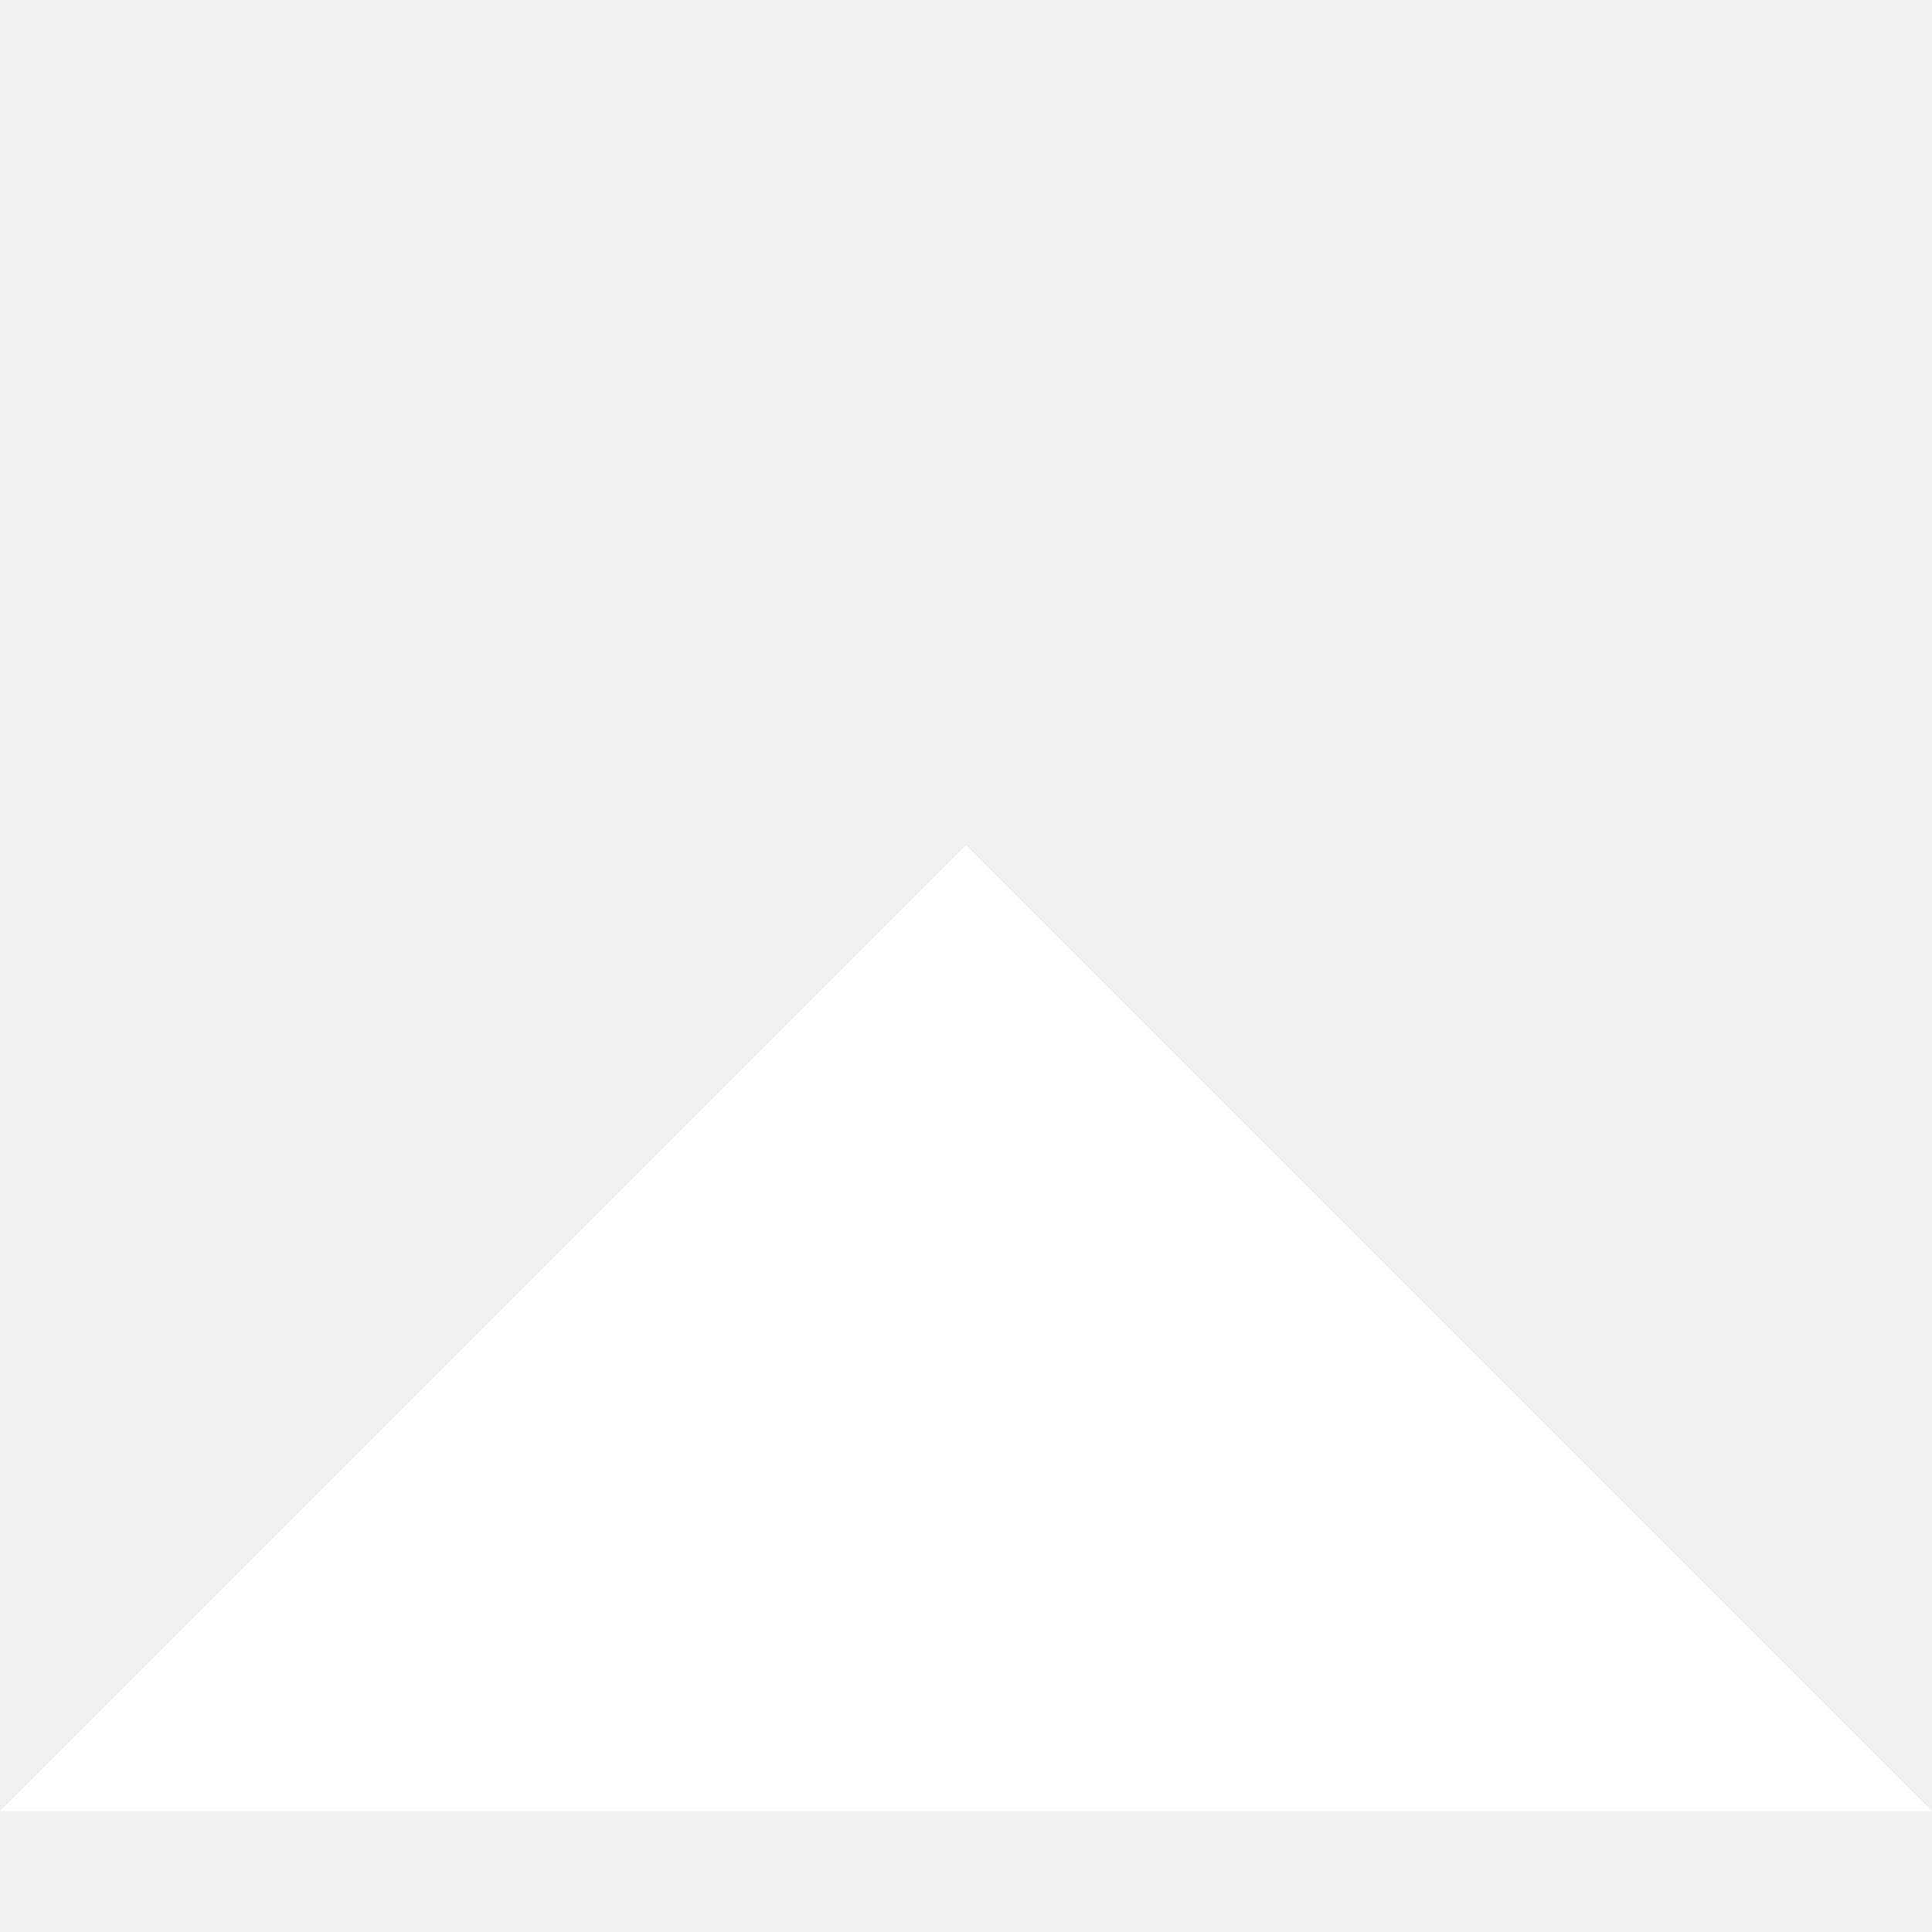
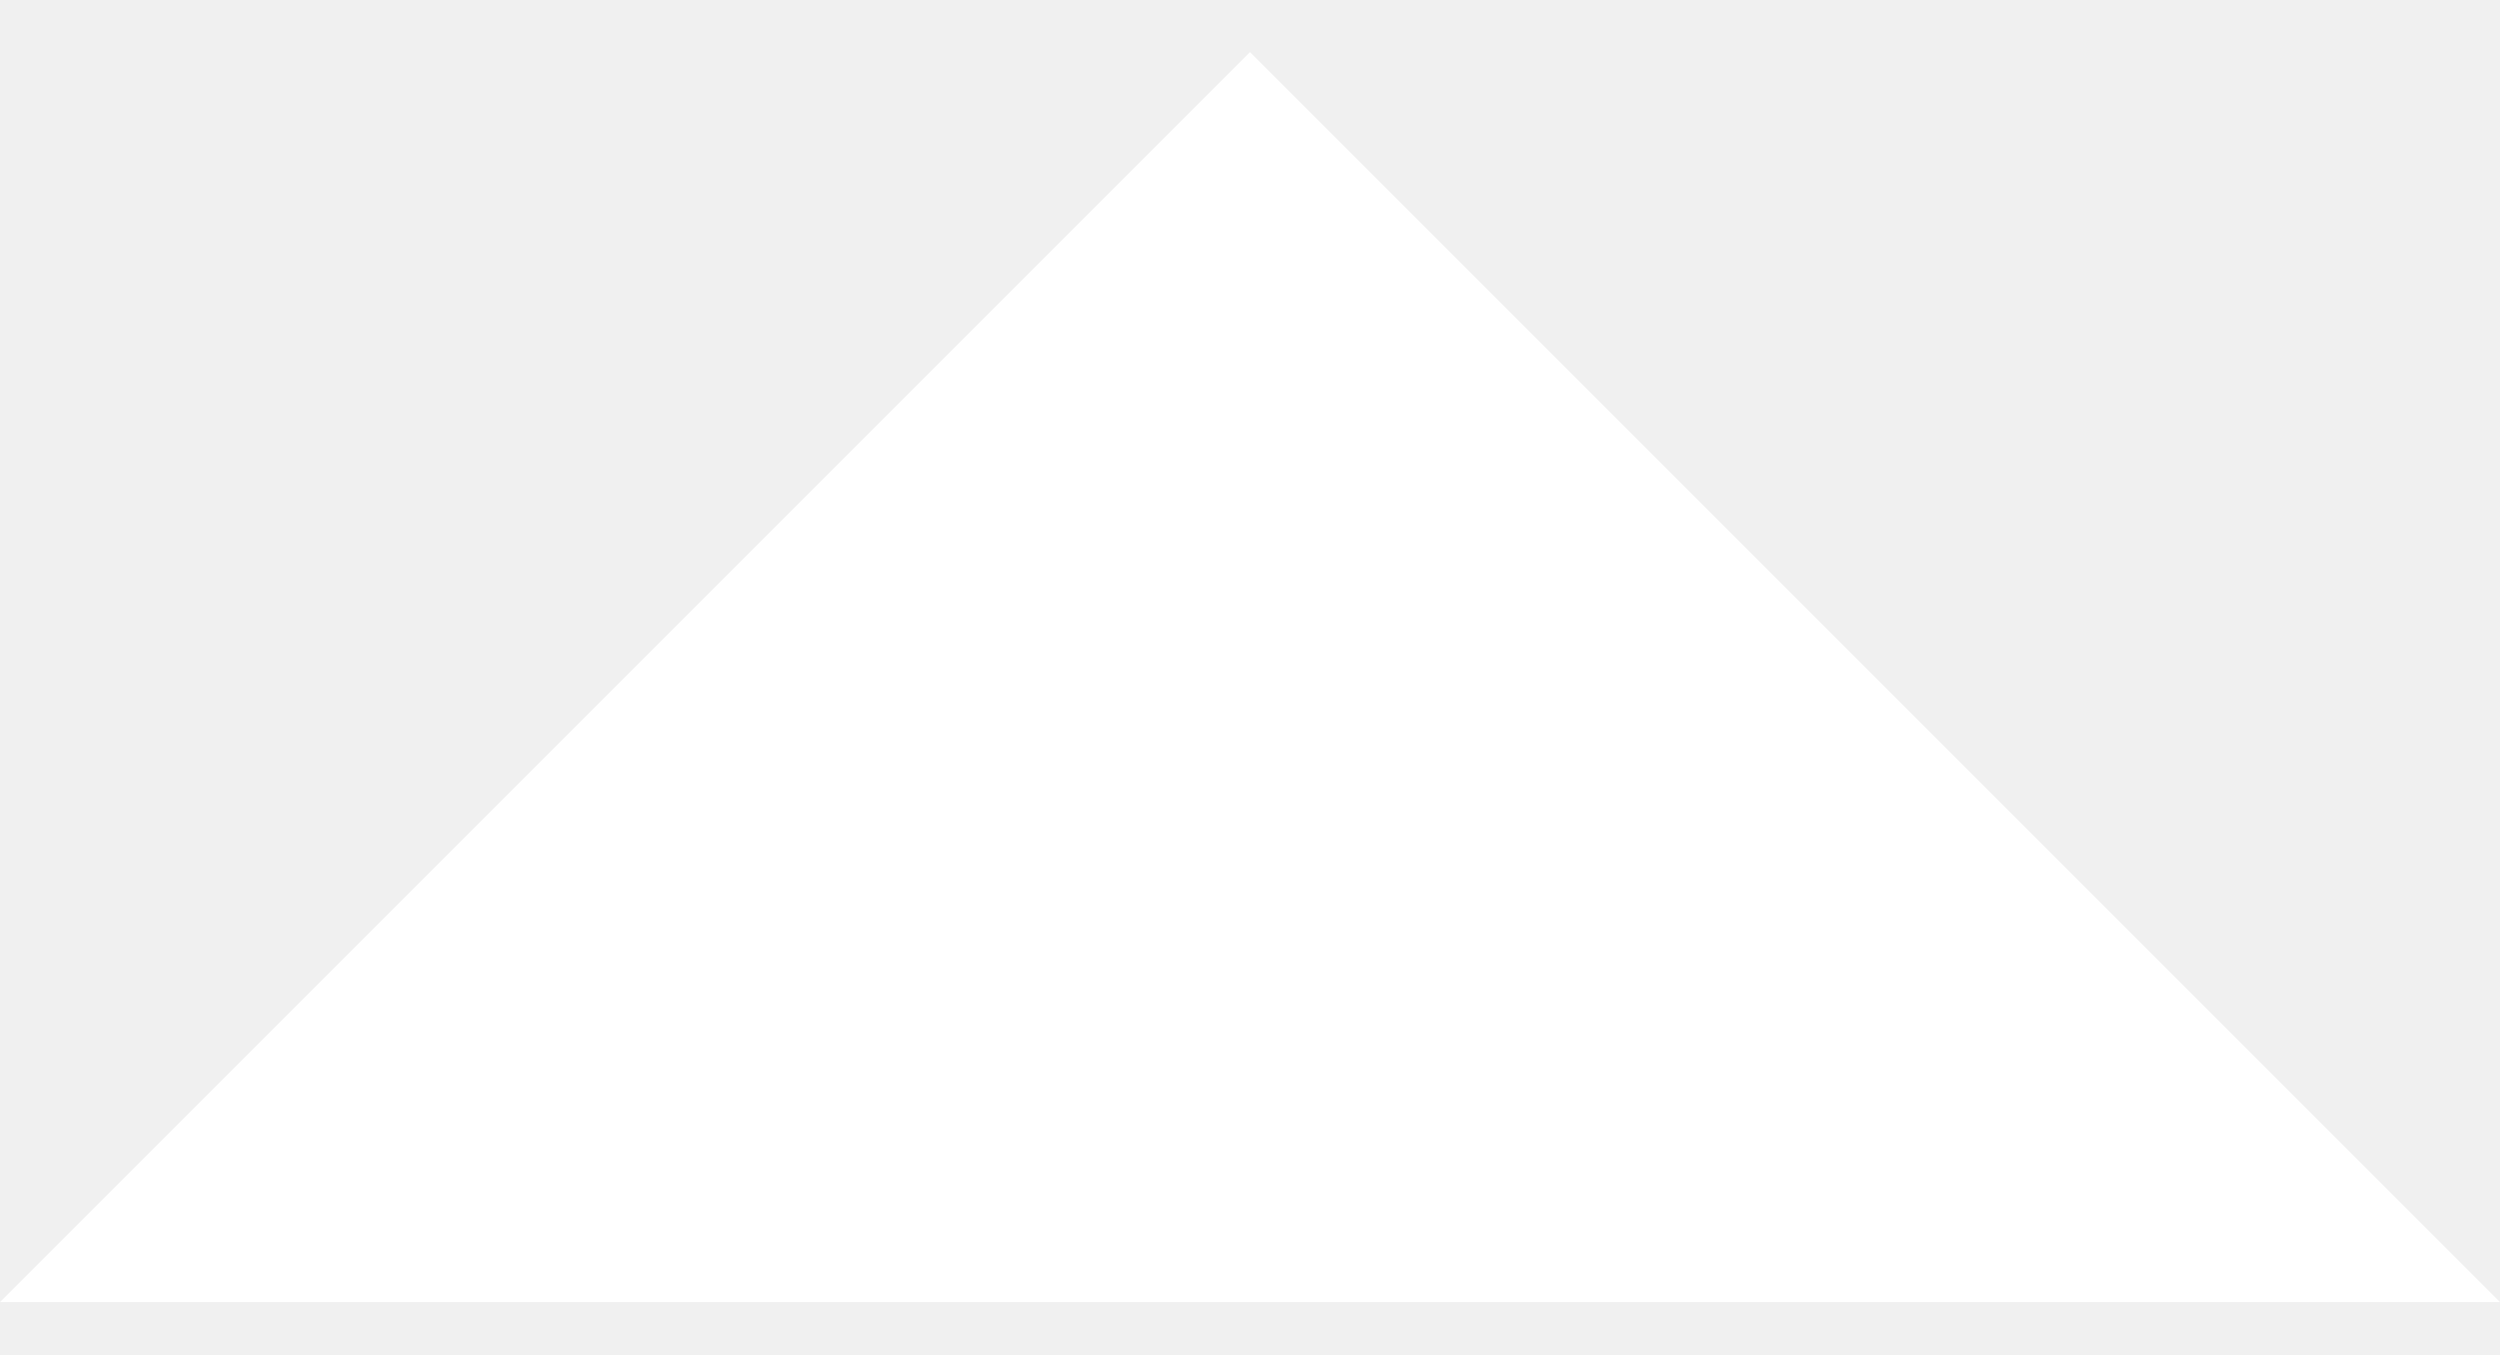
- <svg xmlns="http://www.w3.org/2000/svg" width="24" height="24" viewBox="0 0 24 24" fill="none">
-   <path d="M12 10.5L0 22.5H24L12 10.5Z" fill="white" />
+ <svg xmlns="http://www.w3.org/2000/svg" width="24" height="13" viewBox="0 0 24 13" fill="none">
+   <path d="M12 0.5L0 12.5H24L12 0.5Z" fill="white" />
</svg>
